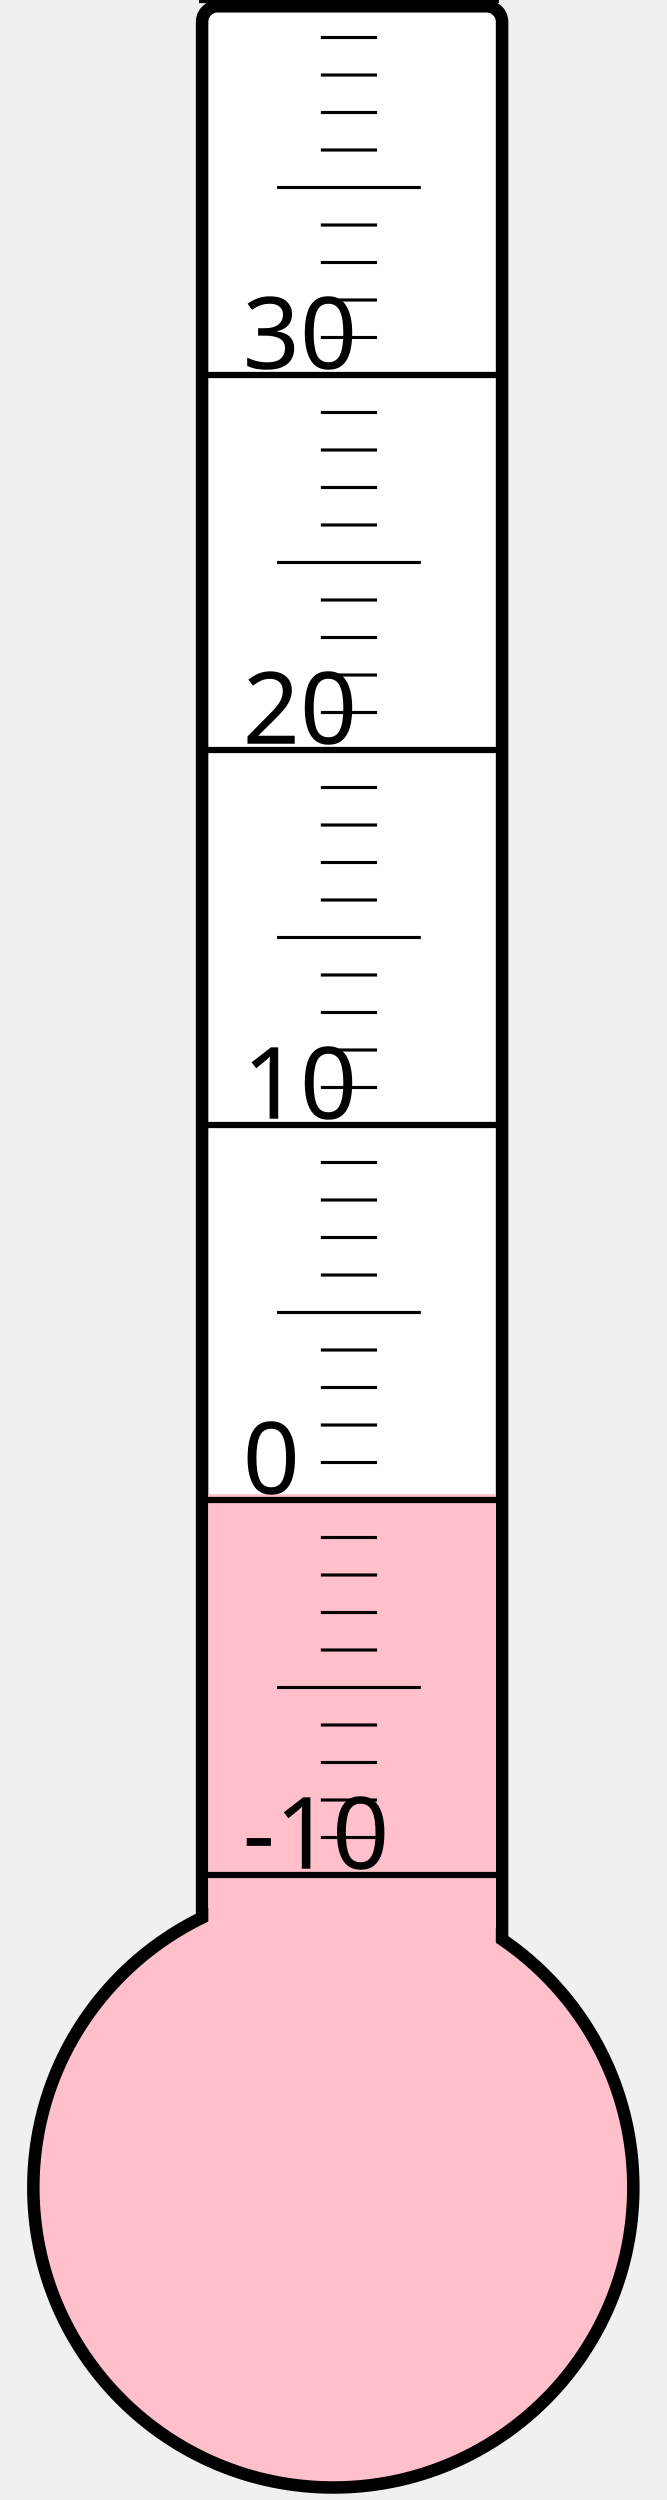
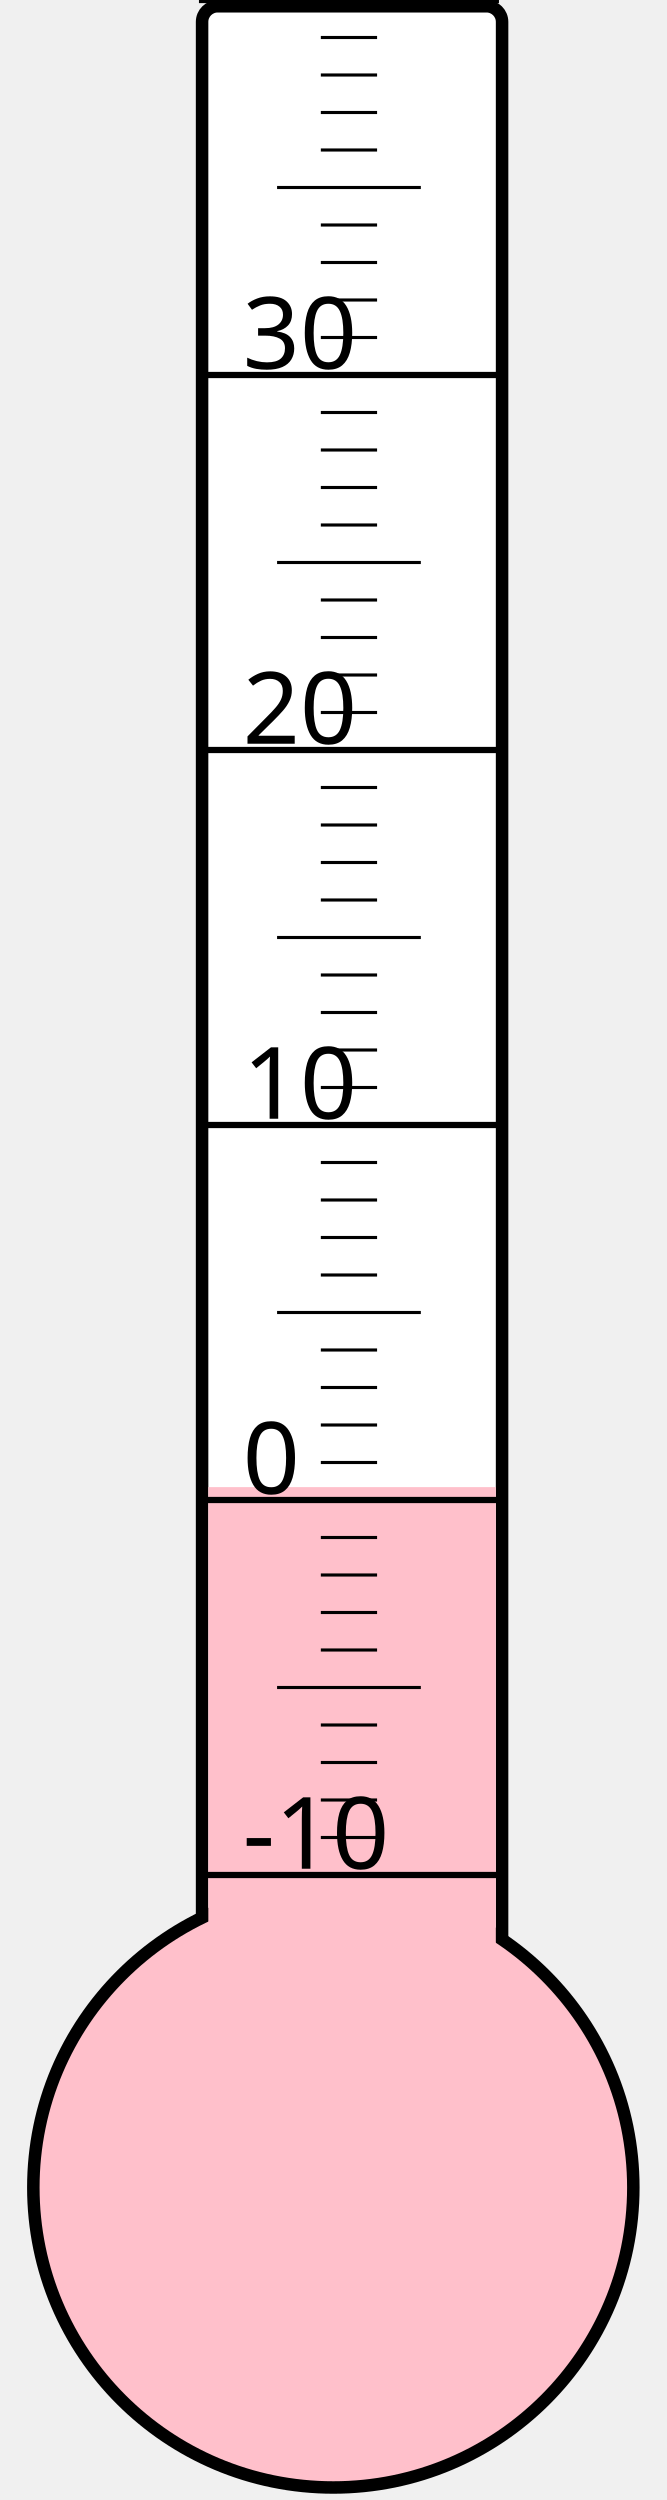
<svg xmlns="http://www.w3.org/2000/svg" width="40px" height="150px" viewBox="0 0 200 800">
  <rect width="200" height="800" x="0" y="0" style="fill: #ffffeb; fill-opacity: 0;" />
  <rect width="96" height="680" x="58" y="2" rx="5" ry="5" style="fill: white; fill-opacity: 1; stroke: black; stroke-width: 4;" />
  <circle cx="100" cy="700" r="96" style="fill: pink; stroke: black; stroke-width: 4;" />
-   <rect width="92" height="221.875" x="60" y="478.125" style="fill: pink; fill-opacity: 1; stroke-width: 0;" />
+   <rect width="92" height="224.125" x="60" y="475.875" style="fill: pink; fill-opacity: 1; stroke-width: 0;" />
  <text x="71" y="598" style="font-family: sans-serif; font-size: 24pt;">-10</text>
  <text x="71" y="478" style="font-family: sans-serif; font-size: 24pt;">0</text>
  <text x="71" y="358" style="font-family: sans-serif; font-size: 24pt;">10</text>
  <text x="71" y="238" style="font-family: sans-serif; font-size: 24pt;">20</text>
  <text x="71" y="118" style="font-family: sans-serif; font-size: 24pt;">30</text>
  <g style="stroke: black;">
    <line x1="57" y1="600" x2="153" y2="600" style="stroke-width: 2;" />
    <line x1="96" y1="588" x2="114" y2="588" style="stroke-width: 1;" />
    <line x1="96" y1="576" x2="114" y2="576" style="stroke-width: 1;" />
    <line x1="96" y1="564" x2="114" y2="564" style="stroke-width: 1;" />
    <line x1="96" y1="552" x2="114" y2="552" style="stroke-width: 1;" />
    <line x1="82" y1="540" x2="128" y2="540" style="stroke-width: 1;" />
    <line x1="96" y1="528" x2="114" y2="528" style="stroke-width: 1;" />
    <line x1="96" y1="516" x2="114" y2="516" style="stroke-width: 1;" />
    <line x1="96" y1="504" x2="114" y2="504" style="stroke-width: 1;" />
    <line x1="96" y1="492" x2="114" y2="492" style="stroke-width: 1;" />
    <line x1="57" y1="480" x2="153" y2="480" style="stroke-width: 2;" />
    <line x1="96" y1="468" x2="114" y2="468" style="stroke-width: 1;" />
    <line x1="96" y1="456" x2="114" y2="456" style="stroke-width: 1;" />
    <line x1="96" y1="444" x2="114" y2="444" style="stroke-width: 1;" />
    <line x1="96" y1="432" x2="114" y2="432" style="stroke-width: 1;" />
    <line x1="82" y1="420" x2="128" y2="420" style="stroke-width: 1;" />
    <line x1="96" y1="408" x2="114" y2="408" style="stroke-width: 1;" />
    <line x1="96" y1="396" x2="114" y2="396" style="stroke-width: 1;" />
    <line x1="96" y1="384" x2="114" y2="384" style="stroke-width: 1;" />
    <line x1="96" y1="372" x2="114" y2="372" style="stroke-width: 1;" />
    <line x1="57" y1="360" x2="153" y2="360" style="stroke-width: 2;" />
    <line x1="96" y1="348" x2="114" y2="348" style="stroke-width: 1;" />
    <line x1="96" y1="336" x2="114" y2="336" style="stroke-width: 1;" />
    <line x1="96" y1="324" x2="114" y2="324" style="stroke-width: 1;" />
    <line x1="96" y1="312" x2="114" y2="312" style="stroke-width: 1;" />
    <line x1="82" y1="300" x2="128" y2="300" style="stroke-width: 1;" />
    <line x1="96" y1="288" x2="114" y2="288" style="stroke-width: 1;" />
    <line x1="96" y1="276" x2="114" y2="276" style="stroke-width: 1;" />
    <line x1="96" y1="264" x2="114" y2="264" style="stroke-width: 1;" />
    <line x1="96" y1="252" x2="114" y2="252" style="stroke-width: 1;" />
    <line x1="57" y1="240" x2="153" y2="240" style="stroke-width: 2;" />
    <line x1="96" y1="228" x2="114" y2="228" style="stroke-width: 1;" />
    <line x1="96" y1="216" x2="114" y2="216" style="stroke-width: 1;" />
    <line x1="96" y1="204" x2="114" y2="204" style="stroke-width: 1;" />
    <line x1="96" y1="192" x2="114" y2="192" style="stroke-width: 1;" />
    <line x1="82" y1="180" x2="128" y2="180" style="stroke-width: 1;" />
    <line x1="96" y1="168" x2="114" y2="168" style="stroke-width: 1;" />
    <line x1="96" y1="156" x2="114" y2="156" style="stroke-width: 1;" />
    <line x1="96" y1="144" x2="114" y2="144" style="stroke-width: 1;" />
    <line x1="96" y1="132" x2="114" y2="132" style="stroke-width: 1;" />
    <line x1="57" y1="120" x2="153" y2="120" style="stroke-width: 2;" />
    <line x1="96" y1="108" x2="114" y2="108" style="stroke-width: 1;" />
    <line x1="96" y1="96" x2="114" y2="96" style="stroke-width: 1;" />
    <line x1="96" y1="84" x2="114" y2="84" style="stroke-width: 1;" />
    <line x1="96" y1="72" x2="114" y2="72" style="stroke-width: 1;" />
    <line x1="82" y1="60" x2="128" y2="60" style="stroke-width: 1;" />
    <line x1="96" y1="48" x2="114" y2="48" style="stroke-width: 1;" />
    <line x1="96" y1="36" x2="114" y2="36" style="stroke-width: 1;" />
    <line x1="96" y1="24" x2="114" y2="24" style="stroke-width: 1;" />
    <line x1="96" y1="12" x2="114" y2="12" style="stroke-width: 1;" />
    <line x1="57" y1="0" x2="153" y2="0" style="stroke-width: 2;" />
  </g>
</svg>
